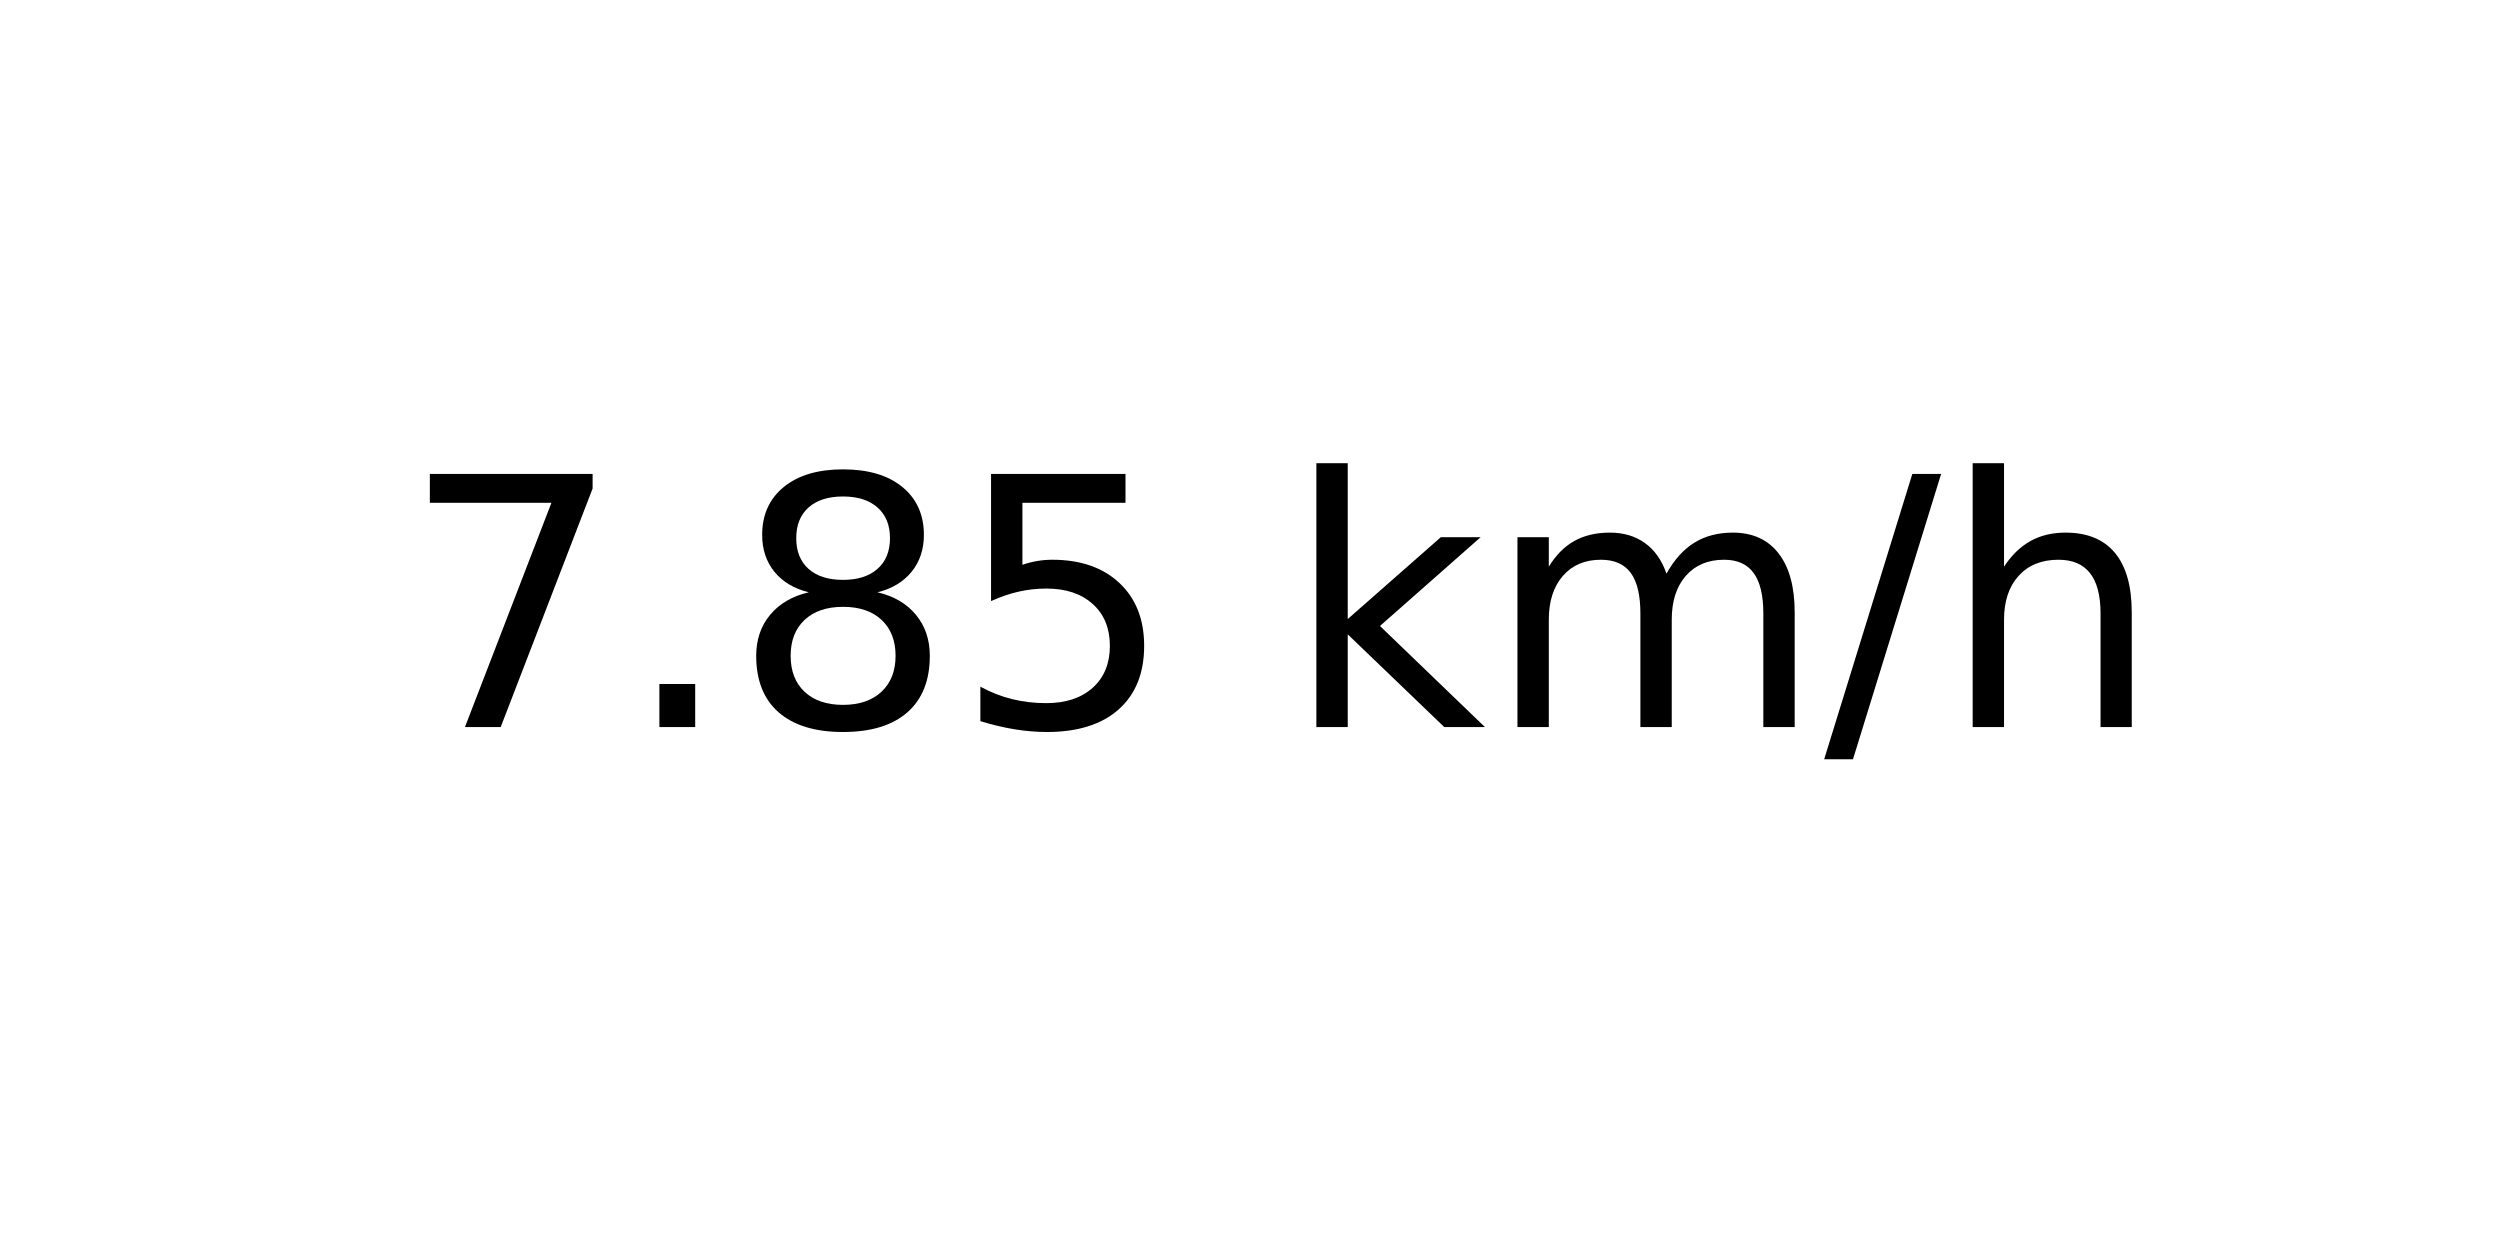
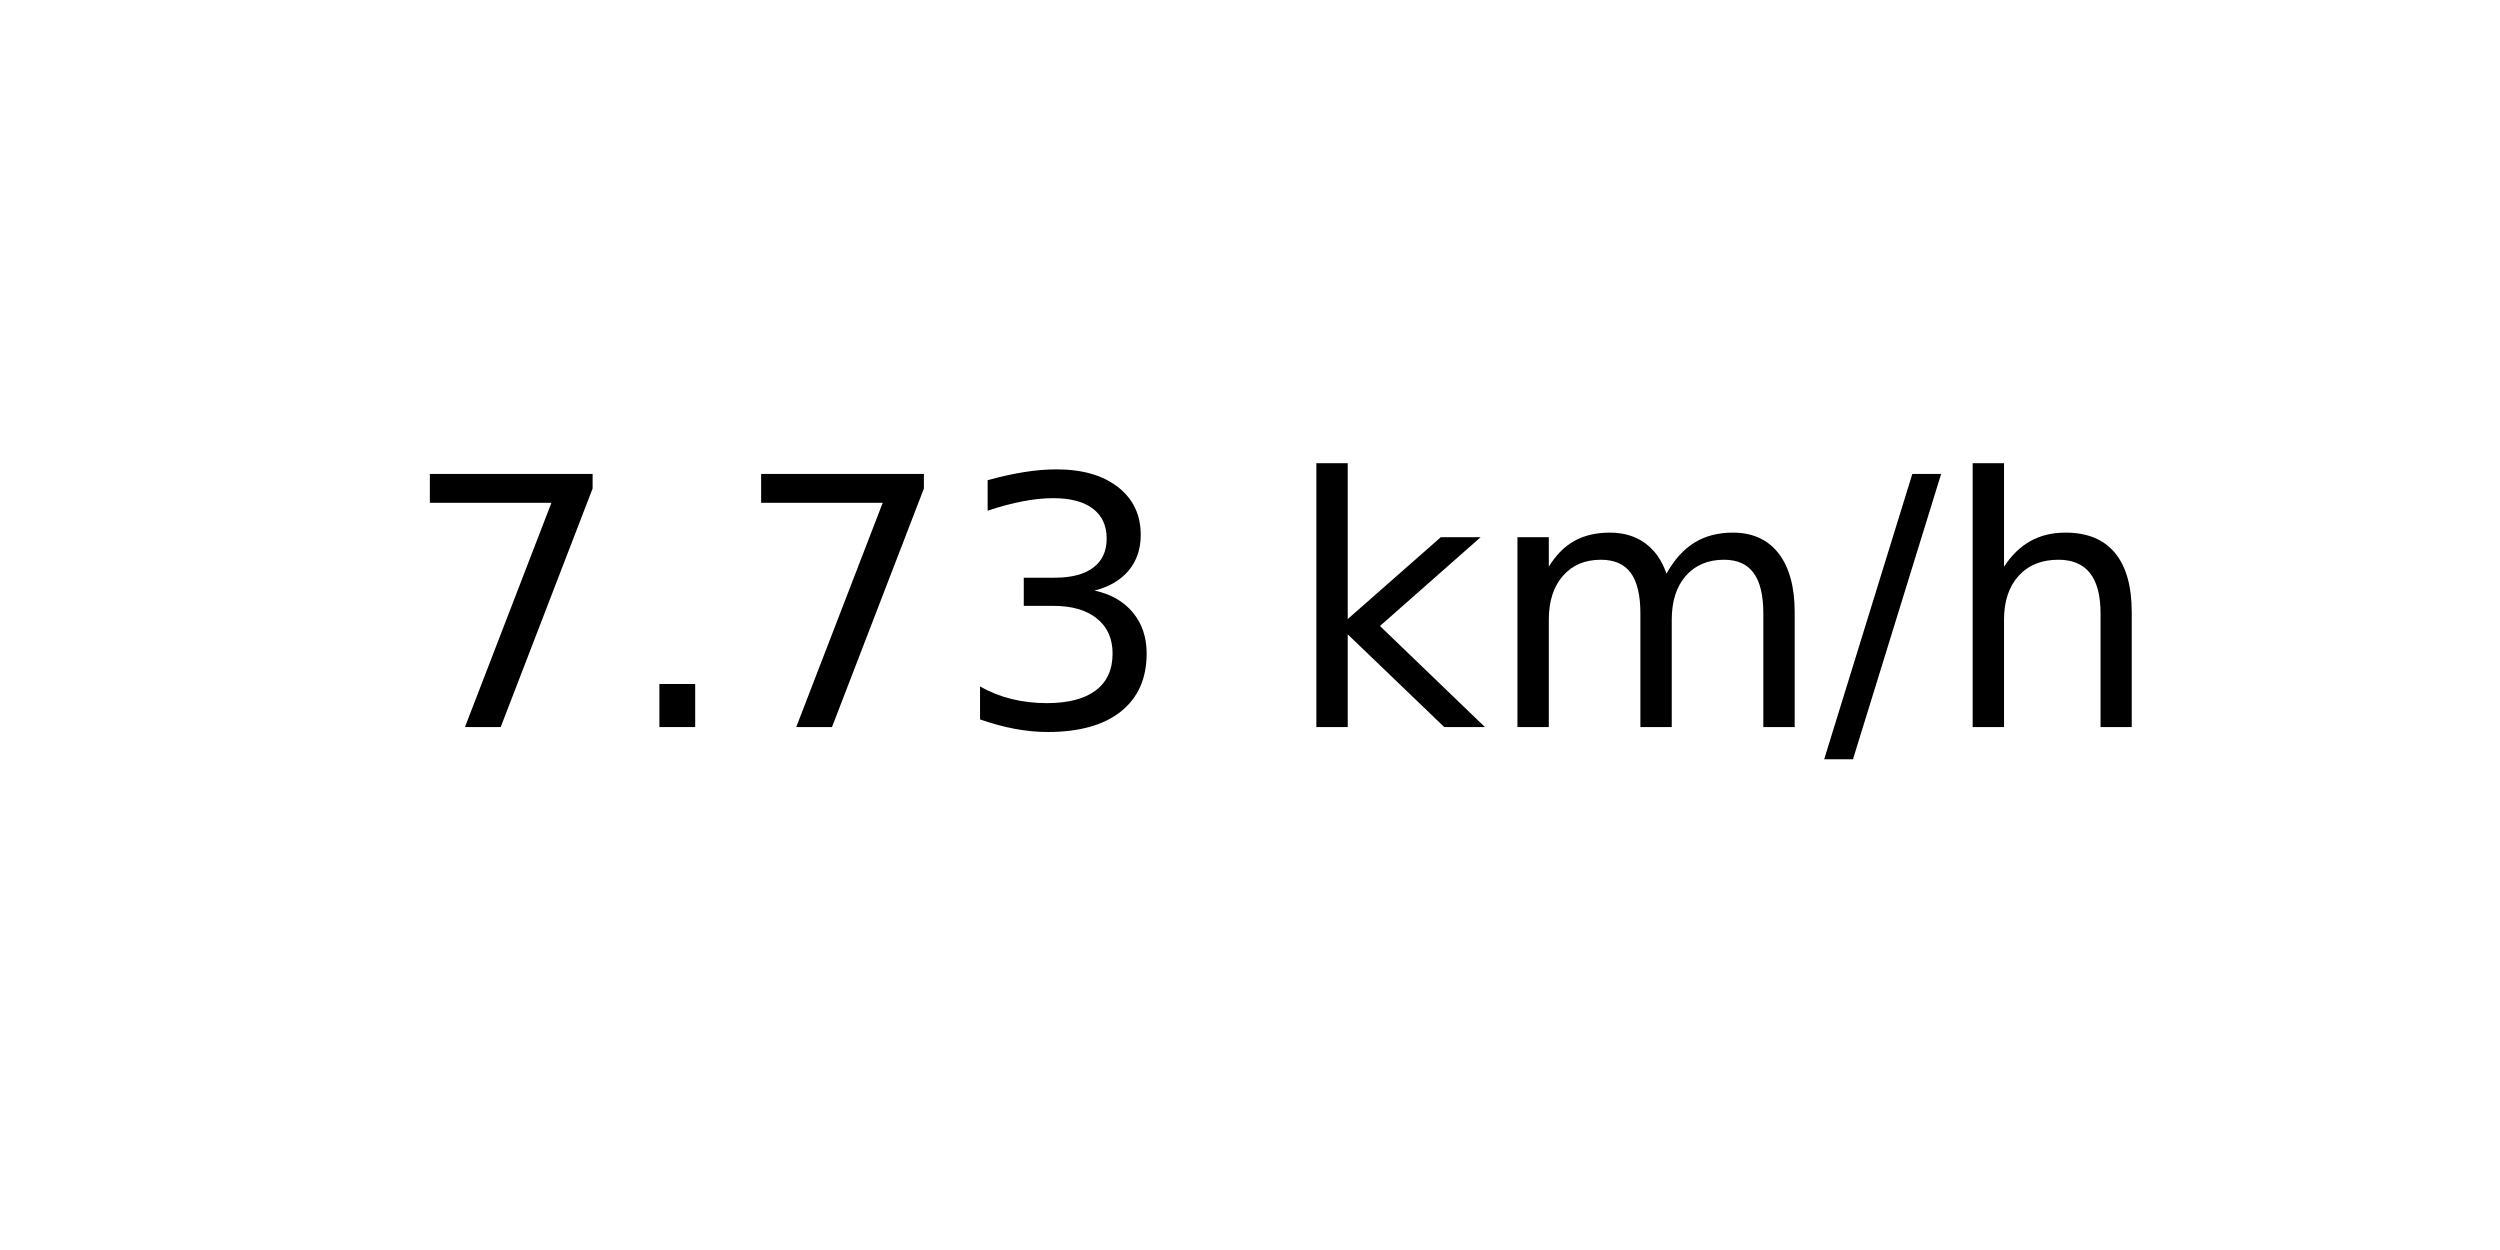
<svg xmlns="http://www.w3.org/2000/svg" xmlns:xlink="http://www.w3.org/1999/xlink" width="72pt" height="36pt" viewBox="0 0 72 36" version="1.1">
  <defs>
    <style type="text/css">*{stroke-linejoin: round; stroke-linecap: butt}</style>
  </defs>
  <g id="figure_1">
    <g id="axes_1">
      <g id="text_1">
        <g transform="translate(11.55937 20.93937) scale(0.1 -0.1)">
          <defs>
            <path id="DejaVuSans-37" d="M 525 4666  L 3525 4666  L 3525 4397  L 1831 0  L 1172 0  L 2766 4134  L 525 4134  L 525 4666  z " transform="scale(0.015625)" />
            <path id="DejaVuSans-2e" d="M 684 794  L 1344 794  L 1344 0  L 684 0  L 684 794  z " transform="scale(0.015625)" />
-             <path id="DejaVuSans-38" d="M 2034 2216  Q 1584 2216 1326 1975  Q 1069 1734 1069 1313  Q 1069 891 1326 650  Q 1584 409 2034 409  Q 2484 409 2743 651  Q 3003 894 3003 1313  Q 3003 1734 2745 1975  Q 2488 2216 2034 2216  z M 1403 2484  Q 997 2584 770 2862  Q 544 3141 544 3541  Q 544 4100 942 4425  Q 1341 4750 2034 4750  Q 2731 4750 3128 4425  Q 3525 4100 3525 3541  Q 3525 3141 3298 2862  Q 3072 2584 2669 2484  Q 3125 2378 3379 2068  Q 3634 1759 3634 1313  Q 3634 634 3220 271  Q 2806 -91 2034 -91  Q 1263 -91 848 271  Q 434 634 434 1313  Q 434 1759 690 2068  Q 947 2378 1403 2484  z M 1172 3481  Q 1172 3119 1398 2916  Q 1625 2713 2034 2713  Q 2441 2713 2670 2916  Q 2900 3119 2900 3481  Q 2900 3844 2670 4047  Q 2441 4250 2034 4250  Q 1625 4250 1398 4047  Q 1172 3844 1172 3481  z " transform="scale(0.015625)" />
-             <path id="DejaVuSans-35" d="M 691 4666  L 3169 4666  L 3169 4134  L 1269 4134  L 1269 2991  Q 1406 3038 1543 3061  Q 1681 3084 1819 3084  Q 2600 3084 3056 2656  Q 3513 2228 3513 1497  Q 3513 744 3044 326  Q 2575 -91 1722 -91  Q 1428 -91 1123 -41  Q 819 9 494 109  L 494 744  Q 775 591 1075 516  Q 1375 441 1709 441  Q 2250 441 2565 725  Q 2881 1009 2881 1497  Q 2881 1984 2565 2268  Q 2250 2553 1709 2553  Q 1456 2553 1204 2497  Q 953 2441 691 2322  L 691 4666  z " transform="scale(0.015625)" />
+             <path id="DejaVuSans-33" d="M 2597 2516  Q 3050 2419 3304 2112  Q 3559 1806 3559 1356  Q 3559 666 3084 287  Q 2609 -91 1734 -91  Q 1441 -91 1130 -33  Q 819 25 488 141  L 488 750  Q 750 597 1062 519  Q 1375 441 1716 441  Q 2309 441 2620 675  Q 2931 909 2931 1356  Q 2931 1769 2642 2001  Q 2353 2234 1838 2234  L 1294 2234  L 1294 2753  L 1863 2753  Q 2328 2753 2575 2939  Q 2822 3125 2822 3475  Q 2822 3834 2567 4026  Q 2313 4219 1838 4219  Q 1578 4219 1281 4162  Q 984 4106 628 3988  L 628 4550  Q 988 4650 1302 4700  Q 1616 4750 1894 4750  Q 2613 4750 3031 4423  Q 3450 4097 3450 3541  Q 3450 3153 3228 2886  Q 3006 2619 2597 2516  z " transform="scale(0.015625)" />
            <path id="DejaVuSans-20" transform="scale(0.015625)" />
            <path id="DejaVuSans-6b" d="M 581 4863  L 1159 4863  L 1159 1991  L 2875 3500  L 3609 3500  L 1753 1863  L 3688 0  L 2938 0  L 1159 1709  L 1159 0  L 581 0  L 581 4863  z " transform="scale(0.015625)" />
            <path id="DejaVuSans-6d" d="M 3328 2828  Q 3544 3216 3844 3400  Q 4144 3584 4550 3584  Q 5097 3584 5394 3201  Q 5691 2819 5691 2113  L 5691 0  L 5113 0  L 5113 2094  Q 5113 2597 4934 2840  Q 4756 3084 4391 3084  Q 3944 3084 3684 2787  Q 3425 2491 3425 1978  L 3425 0  L 2847 0  L 2847 2094  Q 2847 2600 2669 2842  Q 2491 3084 2119 3084  Q 1678 3084 1418 2786  Q 1159 2488 1159 1978  L 1159 0  L 581 0  L 581 3500  L 1159 3500  L 1159 2956  Q 1356 3278 1631 3431  Q 1906 3584 2284 3584  Q 2666 3584 2933 3390  Q 3200 3197 3328 2828  z " transform="scale(0.015625)" />
            <path id="DejaVuSans-2f" d="M 1625 4666  L 2156 4666  L 531 -594  L 0 -594  L 1625 4666  z " transform="scale(0.015625)" />
            <path id="DejaVuSans-68" d="M 3513 2113  L 3513 0  L 2938 0  L 2938 2094  Q 2938 2591 2744 2837  Q 2550 3084 2163 3084  Q 1697 3084 1428 2787  Q 1159 2491 1159 1978  L 1159 0  L 581 0  L 581 4863  L 1159 4863  L 1159 2956  Q 1366 3272 1645 3428  Q 1925 3584 2291 3584  Q 2894 3584 3203 3211  Q 3513 2838 3513 2113  z " transform="scale(0.015625)" />
          </defs>
          <use xlink:href="#DejaVuSans-37" />
          <use xlink:href="#DejaVuSans-2e" x="63.623" />
-           <use xlink:href="#DejaVuSans-38" x="95.41" />
-           <use xlink:href="#DejaVuSans-35" x="159.033" />
+           <use xlink:href="#DejaVuSans-37" x="95.41" />
+           <use xlink:href="#DejaVuSans-33" x="159.033" />
          <use xlink:href="#DejaVuSans-20" x="222.656" />
          <use xlink:href="#DejaVuSans-6b" x="254.443" />
          <use xlink:href="#DejaVuSans-6d" x="312.354" />
          <use xlink:href="#DejaVuSans-2f" x="409.766" />
          <use xlink:href="#DejaVuSans-68" x="443.457" />
        </g>
      </g>
    </g>
  </g>
</svg>
